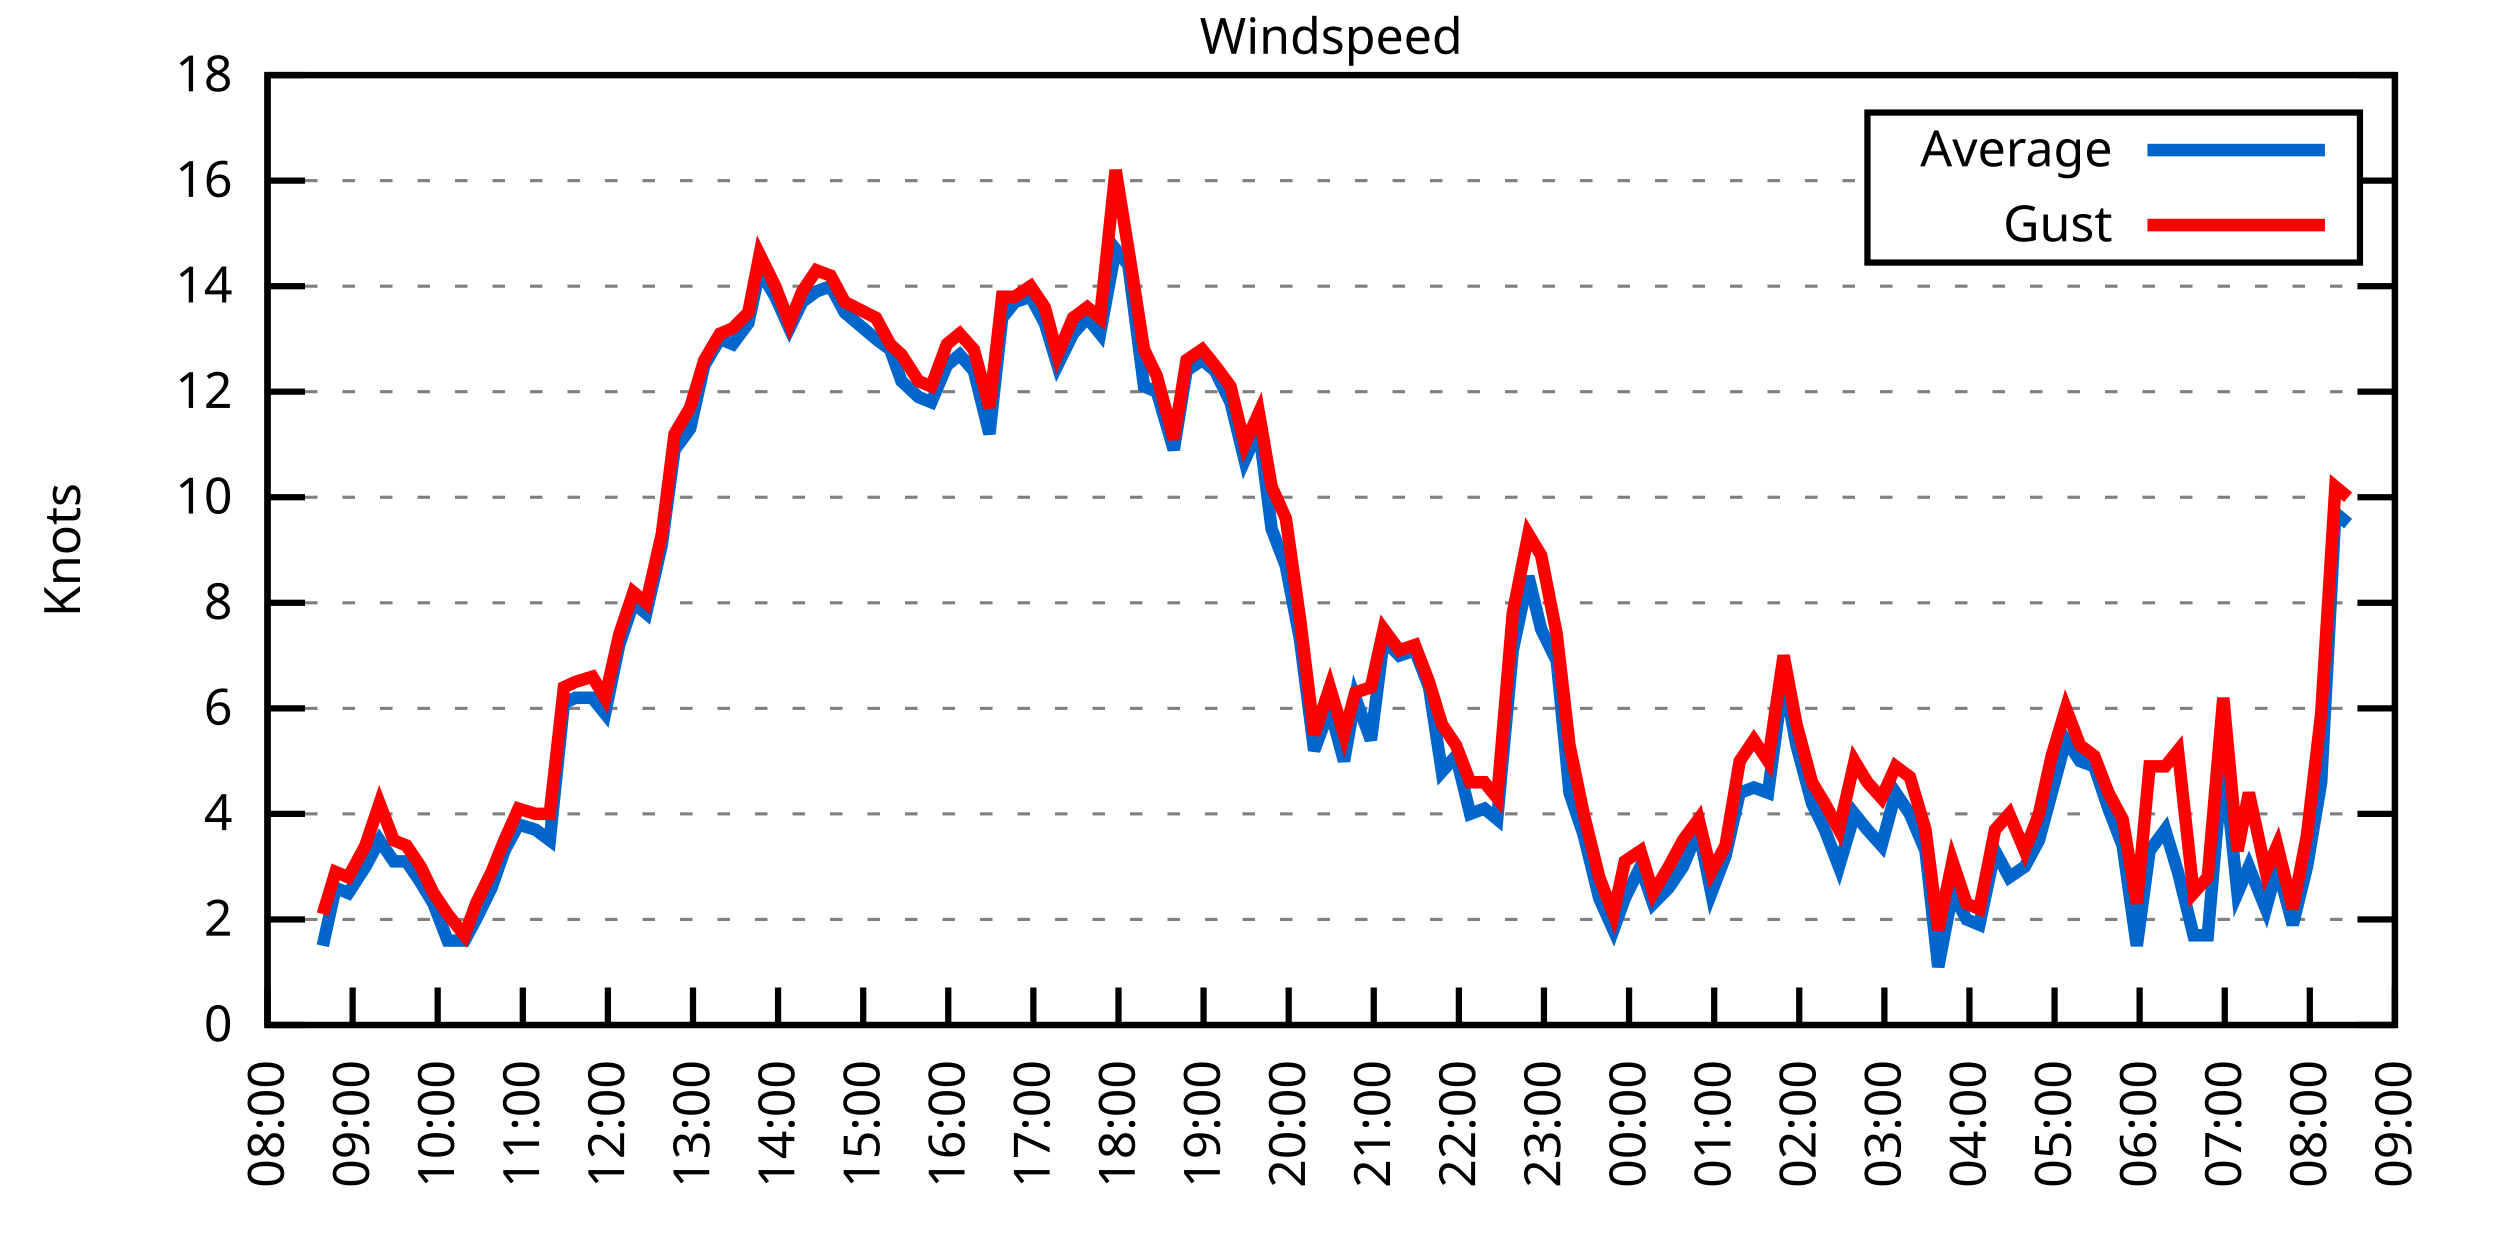
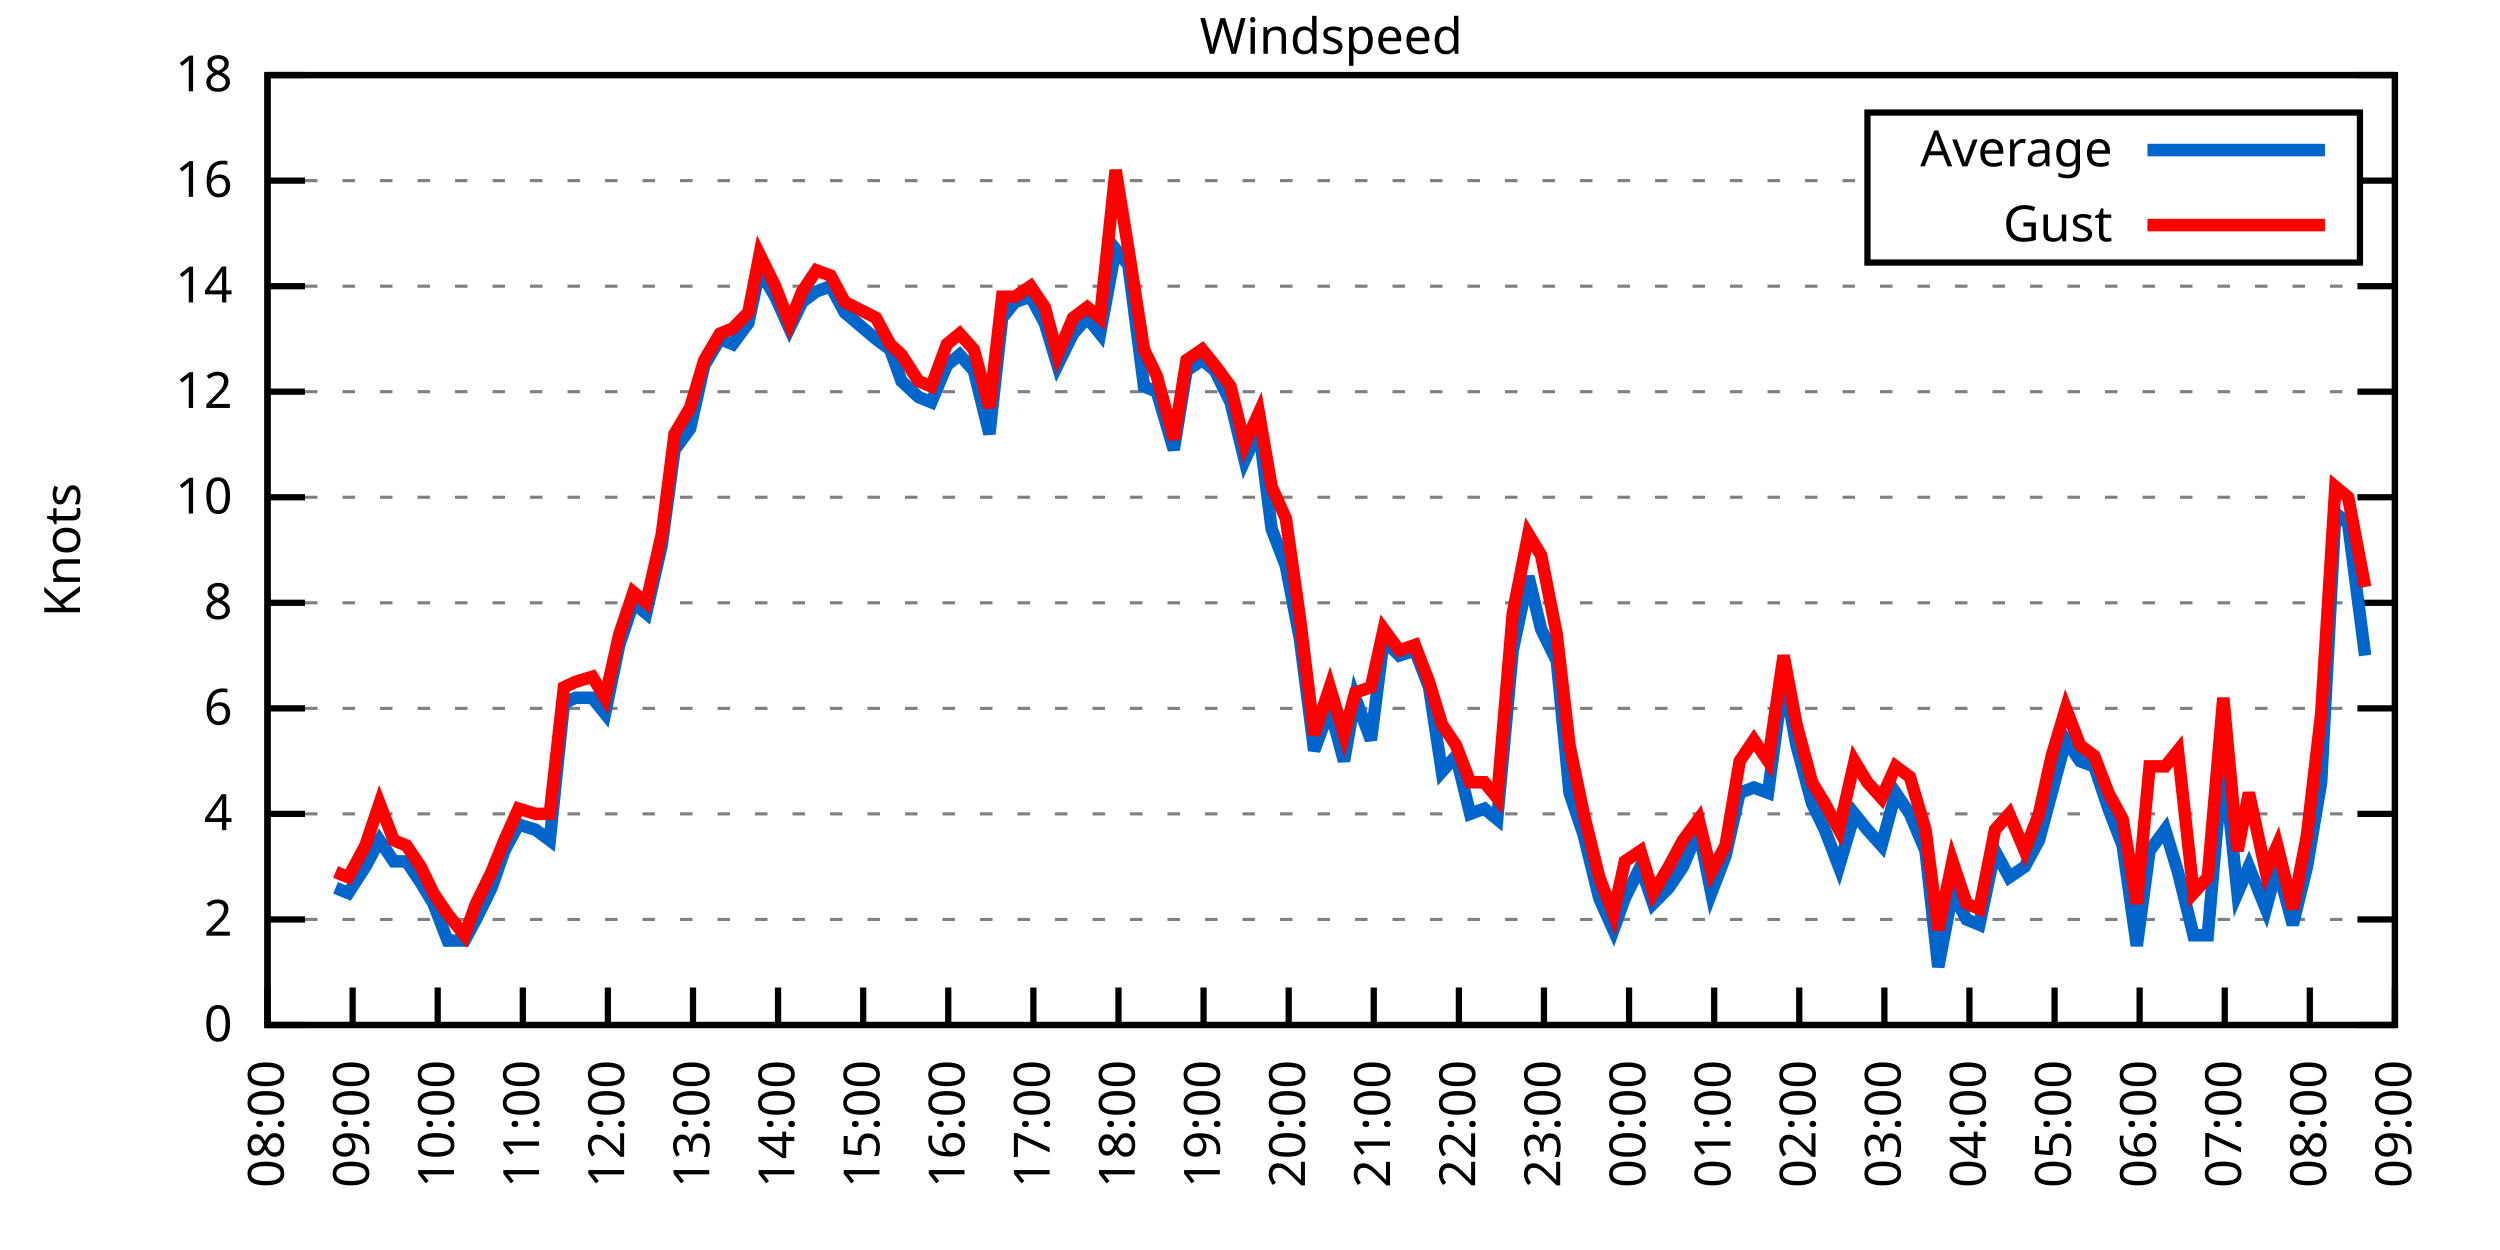
<svg xmlns="http://www.w3.org/2000/svg" xmlns:xlink="http://www.w3.org/1999/xlink" width="400" height="200" viewBox="0 0 400 200">
  <g id="gnuplot_canvas">
    <rect x="0" y="0" width="400" height="200" fill="none" />
    <defs>
      <circle id="gpDot" r="0.5" stroke-width="0.5" stroke="currentColor" />
      <path id="gpPt0" stroke-width="0.333" stroke="currentColor" d="M-1,0 h2 M0,-1 v2" />
      <path id="gpPt1" stroke-width="0.333" stroke="currentColor" d="M-1,-1 L1,1 M1,-1 L-1,1" />
      <path id="gpPt2" stroke-width="0.333" stroke="currentColor" d="M-1,0 L1,0 M0,-1 L0,1 M-1,-1 L1,1 M-1,1 L1,-1" />
      <rect id="gpPt3" stroke-width="0.333" stroke="currentColor" x="-1" y="-1" width="2" height="2" />
      <rect id="gpPt4" stroke-width="0.333" stroke="currentColor" fill="currentColor" x="-1" y="-1" width="2" height="2" />
      <circle id="gpPt5" stroke-width="0.333" stroke="currentColor" cx="0" cy="0" r="1" />
      <use xlink:href="#gpPt5" id="gpPt6" fill="currentColor" stroke="none" />
      <path id="gpPt7" stroke-width="0.333" stroke="currentColor" d="M0,-1.33 L-1.33,0.67 L1.33,0.67 z" />
      <use xlink:href="#gpPt7" id="gpPt8" fill="currentColor" stroke="none" />
      <use xlink:href="#gpPt7" id="gpPt9" stroke="currentColor" transform="rotate(180)" />
      <use xlink:href="#gpPt9" id="gpPt10" fill="currentColor" stroke="none" />
      <use xlink:href="#gpPt3" id="gpPt11" stroke="currentColor" transform="rotate(45)" />
      <use xlink:href="#gpPt11" id="gpPt12" fill="currentColor" stroke="none" />
      <path id="gpPt13" stroke-width="0.333" stroke="currentColor" d="M0,1.330 L1.265,0.411 L0.782,-1.067 L-0.782,-1.076 L-1.265,0.411 z" />
      <use xlink:href="#gpPt13" id="gpPt14" fill="currentColor" stroke="none" />
      <filter id="textbox" filterUnits="objectBoundingBox" x="0" y="0" height="1" width="1">
        <feFlood flood-color="white" flood-opacity="1" result="bgnd" />
        <feComposite in="SourceGraphic" in2="bgnd" operator="atop" />
      </filter>
      <filter id="greybox" filterUnits="objectBoundingBox" x="0" y="0" height="1" width="1">
        <feFlood flood-color="lightgrey" flood-opacity="1" result="grey" />
        <feComposite in="SourceGraphic" in2="grey" operator="atop" />
      </filter>
    </defs>
    <g fill="none" color="white" stroke="currentColor" stroke-width="1.00" stroke-linecap="butt" stroke-linejoin="miter">
</g>
    <g fill="none" color="black" stroke="currentColor" stroke-width="1.00" stroke-linecap="butt" stroke-linejoin="miter">
      <g stroke="none" shape-rendering="crispEdges">
        <polygon fill="rgb(255, 255, 255)" points="42.80,164.00 383.18,164.00 383.18,12.02 42.80,12.02 " />
      </g>
    </g>
    <g fill="none" color="black" stroke="currentColor" stroke-width="1.00" stroke-linecap="butt" stroke-linejoin="miter">
</g>
    <g fill="none" color="black" stroke="black" stroke-width="0.50" stroke-linecap="butt" stroke-linejoin="miter">
</g>
    <g fill="none" color="gray" stroke="currentColor" stroke-width="0.50" stroke-linecap="butt" stroke-linejoin="miter">
      <path stroke="gray" stroke-dasharray="2,4" class="gridline" d="M42.80,164.00 L383.19,164.00  " />
    </g>
    <g fill="none" color="gray" stroke="gray" stroke-width="1.00" stroke-linecap="butt" stroke-linejoin="miter">
</g>
    <g fill="none" color="black" stroke="currentColor" stroke-width="1.00" stroke-linecap="butt" stroke-linejoin="miter">
      <path stroke="black" d="M42.80,164.00 L48.80,164.00 M383.19,164.00 L377.19,164.00  " />
      <g transform="translate(37.20,166.60)" stroke="none" fill="black" font-family="Sans" font-size="8.00" text-anchor="end">
        <text>
          <tspan font-family="Sans"> 0</tspan>
        </text>
      </g>
    </g>
    <g fill="none" color="black" stroke="currentColor" stroke-width="1.00" stroke-linecap="butt" stroke-linejoin="miter">
</g>
    <g fill="none" color="black" stroke="black" stroke-width="0.50" stroke-linecap="butt" stroke-linejoin="miter">
</g>
    <g fill="none" color="gray" stroke="currentColor" stroke-width="0.50" stroke-linecap="butt" stroke-linejoin="miter">
      <path stroke="gray" stroke-dasharray="2,4" class="gridline" d="M42.80,147.11 L383.19,147.11  " />
    </g>
    <g fill="none" color="gray" stroke="gray" stroke-width="1.00" stroke-linecap="butt" stroke-linejoin="miter">
</g>
    <g fill="none" color="black" stroke="currentColor" stroke-width="1.00" stroke-linecap="butt" stroke-linejoin="miter">
      <path stroke="black" d="M42.80,147.11 L48.80,147.11 M383.19,147.11 L377.19,147.11  " />
      <g transform="translate(37.20,149.71)" stroke="none" fill="black" font-family="Sans" font-size="8.00" text-anchor="end">
        <text>
          <tspan font-family="Sans"> 2</tspan>
        </text>
      </g>
    </g>
    <g fill="none" color="black" stroke="currentColor" stroke-width="1.00" stroke-linecap="butt" stroke-linejoin="miter">
</g>
    <g fill="none" color="black" stroke="black" stroke-width="0.50" stroke-linecap="butt" stroke-linejoin="miter">
</g>
    <g fill="none" color="gray" stroke="currentColor" stroke-width="0.50" stroke-linecap="butt" stroke-linejoin="miter">
      <path stroke="gray" stroke-dasharray="2,4" class="gridline" d="M42.80,130.22 L383.19,130.22  " />
    </g>
    <g fill="none" color="gray" stroke="gray" stroke-width="1.00" stroke-linecap="butt" stroke-linejoin="miter">
</g>
    <g fill="none" color="black" stroke="currentColor" stroke-width="1.00" stroke-linecap="butt" stroke-linejoin="miter">
      <path stroke="black" d="M42.80,130.22 L48.80,130.22 M383.19,130.22 L377.19,130.22  " />
      <g transform="translate(37.20,132.82)" stroke="none" fill="black" font-family="Sans" font-size="8.00" text-anchor="end">
        <text>
          <tspan font-family="Sans"> 4</tspan>
        </text>
      </g>
    </g>
    <g fill="none" color="black" stroke="currentColor" stroke-width="1.00" stroke-linecap="butt" stroke-linejoin="miter">
</g>
    <g fill="none" color="black" stroke="black" stroke-width="0.50" stroke-linecap="butt" stroke-linejoin="miter">
</g>
    <g fill="none" color="gray" stroke="currentColor" stroke-width="0.50" stroke-linecap="butt" stroke-linejoin="miter">
      <path stroke="gray" stroke-dasharray="2,4" class="gridline" d="M42.80,113.34 L383.19,113.34  " />
    </g>
    <g fill="none" color="gray" stroke="gray" stroke-width="1.00" stroke-linecap="butt" stroke-linejoin="miter">
</g>
    <g fill="none" color="black" stroke="currentColor" stroke-width="1.00" stroke-linecap="butt" stroke-linejoin="miter">
      <path stroke="black" d="M42.80,113.34 L48.80,113.34 M383.19,113.34 L377.19,113.34  " />
      <g transform="translate(37.20,115.94)" stroke="none" fill="black" font-family="Sans" font-size="8.00" text-anchor="end">
        <text>
          <tspan font-family="Sans"> 6</tspan>
        </text>
      </g>
    </g>
    <g fill="none" color="black" stroke="currentColor" stroke-width="1.00" stroke-linecap="butt" stroke-linejoin="miter">
</g>
    <g fill="none" color="black" stroke="black" stroke-width="0.50" stroke-linecap="butt" stroke-linejoin="miter">
</g>
    <g fill="none" color="gray" stroke="currentColor" stroke-width="0.50" stroke-linecap="butt" stroke-linejoin="miter">
      <path stroke="gray" stroke-dasharray="2,4" class="gridline" d="M42.80,96.45 L383.19,96.45  " />
    </g>
    <g fill="none" color="gray" stroke="gray" stroke-width="1.00" stroke-linecap="butt" stroke-linejoin="miter">
</g>
    <g fill="none" color="black" stroke="currentColor" stroke-width="1.00" stroke-linecap="butt" stroke-linejoin="miter">
      <path stroke="black" d="M42.80,96.45 L48.80,96.45 M383.19,96.45 L377.19,96.45  " />
      <g transform="translate(37.20,99.05)" stroke="none" fill="black" font-family="Sans" font-size="8.00" text-anchor="end">
        <text>
          <tspan font-family="Sans"> 8</tspan>
        </text>
      </g>
    </g>
    <g fill="none" color="black" stroke="currentColor" stroke-width="1.00" stroke-linecap="butt" stroke-linejoin="miter">
</g>
    <g fill="none" color="black" stroke="black" stroke-width="0.50" stroke-linecap="butt" stroke-linejoin="miter">
</g>
    <g fill="none" color="gray" stroke="currentColor" stroke-width="0.50" stroke-linecap="butt" stroke-linejoin="miter">
      <path stroke="gray" stroke-dasharray="2,4" class="gridline" d="M42.80,79.56 L383.19,79.56  " />
    </g>
    <g fill="none" color="gray" stroke="gray" stroke-width="1.00" stroke-linecap="butt" stroke-linejoin="miter">
</g>
    <g fill="none" color="black" stroke="currentColor" stroke-width="1.00" stroke-linecap="butt" stroke-linejoin="miter">
      <path stroke="black" d="M42.80,79.56 L48.80,79.56 M383.19,79.56 L377.19,79.56  " />
      <g transform="translate(37.20,82.16)" stroke="none" fill="black" font-family="Sans" font-size="8.00" text-anchor="end">
        <text>
          <tspan font-family="Sans"> 10</tspan>
        </text>
      </g>
    </g>
    <g fill="none" color="black" stroke="currentColor" stroke-width="1.00" stroke-linecap="butt" stroke-linejoin="miter">
</g>
    <g fill="none" color="black" stroke="black" stroke-width="0.50" stroke-linecap="butt" stroke-linejoin="miter">
</g>
    <g fill="none" color="gray" stroke="currentColor" stroke-width="0.50" stroke-linecap="butt" stroke-linejoin="miter">
      <path stroke="gray" stroke-dasharray="2,4" class="gridline" d="M42.80,62.67 L383.19,62.67  " />
    </g>
    <g fill="none" color="gray" stroke="gray" stroke-width="1.00" stroke-linecap="butt" stroke-linejoin="miter">
</g>
    <g fill="none" color="black" stroke="currentColor" stroke-width="1.00" stroke-linecap="butt" stroke-linejoin="miter">
      <path stroke="black" d="M42.80,62.67 L48.80,62.67 M383.19,62.67 L377.19,62.67  " />
      <g transform="translate(37.20,65.27)" stroke="none" fill="black" font-family="Sans" font-size="8.00" text-anchor="end">
        <text>
          <tspan font-family="Sans"> 12</tspan>
        </text>
      </g>
    </g>
    <g fill="none" color="black" stroke="currentColor" stroke-width="1.00" stroke-linecap="butt" stroke-linejoin="miter">
</g>
    <g fill="none" color="black" stroke="black" stroke-width="0.50" stroke-linecap="butt" stroke-linejoin="miter">
</g>
    <g fill="none" color="gray" stroke="currentColor" stroke-width="0.50" stroke-linecap="butt" stroke-linejoin="miter">
      <path stroke="gray" stroke-dasharray="2,4" class="gridline" d="M42.80,45.79 L383.19,45.79  " />
    </g>
    <g fill="none" color="gray" stroke="gray" stroke-width="1.00" stroke-linecap="butt" stroke-linejoin="miter">
</g>
    <g fill="none" color="black" stroke="currentColor" stroke-width="1.00" stroke-linecap="butt" stroke-linejoin="miter">
      <path stroke="black" d="M42.80,45.79 L48.80,45.79 M383.19,45.79 L377.19,45.79  " />
      <g transform="translate(37.20,48.39)" stroke="none" fill="black" font-family="Sans" font-size="8.00" text-anchor="end">
        <text>
          <tspan font-family="Sans"> 14</tspan>
        </text>
      </g>
    </g>
    <g fill="none" color="black" stroke="currentColor" stroke-width="1.00" stroke-linecap="butt" stroke-linejoin="miter">
</g>
    <g fill="none" color="black" stroke="black" stroke-width="0.50" stroke-linecap="butt" stroke-linejoin="miter">
</g>
    <g fill="none" color="gray" stroke="currentColor" stroke-width="0.50" stroke-linecap="butt" stroke-linejoin="miter">
      <path stroke="gray" stroke-dasharray="2,4" class="gridline" d="M42.80,28.90 L298.79,28.90 M377.59,28.90 L383.19,28.90  " />
    </g>
    <g fill="none" color="gray" stroke="gray" stroke-width="1.00" stroke-linecap="butt" stroke-linejoin="miter">
</g>
    <g fill="none" color="black" stroke="currentColor" stroke-width="1.00" stroke-linecap="butt" stroke-linejoin="miter">
      <path stroke="black" d="M42.80,28.90 L48.80,28.90 M383.19,28.90 L377.19,28.90  " />
      <g transform="translate(37.20,31.50)" stroke="none" fill="black" font-family="Sans" font-size="8.00" text-anchor="end">
        <text>
          <tspan font-family="Sans"> 16</tspan>
        </text>
      </g>
    </g>
    <g fill="none" color="black" stroke="currentColor" stroke-width="1.00" stroke-linecap="butt" stroke-linejoin="miter">
</g>
    <g fill="none" color="black" stroke="black" stroke-width="0.50" stroke-linecap="butt" stroke-linejoin="miter">
</g>
    <g fill="none" color="gray" stroke="currentColor" stroke-width="0.50" stroke-linecap="butt" stroke-linejoin="miter">
      <path stroke="gray" stroke-dasharray="2,4" class="gridline" d="M42.80,12.01 L383.19,12.01  " />
    </g>
    <g fill="none" color="gray" stroke="gray" stroke-width="1.00" stroke-linecap="butt" stroke-linejoin="miter">
</g>
    <g fill="none" color="black" stroke="currentColor" stroke-width="1.00" stroke-linecap="butt" stroke-linejoin="miter">
      <path stroke="black" d="M42.80,12.01 L48.80,12.01 M383.19,12.01 L377.19,12.01  " />
      <g transform="translate(37.20,14.61)" stroke="none" fill="black" font-family="Sans" font-size="8.00" text-anchor="end">
        <text>
          <tspan font-family="Sans"> 18</tspan>
        </text>
      </g>
    </g>
    <g fill="none" color="black" stroke="currentColor" stroke-width="1.00" stroke-linecap="butt" stroke-linejoin="miter">
      <path stroke="black" d="M42.80,164.00 L42.80,158.00  " />
      <g transform="translate(45.40,169.60) rotate(270.00)" stroke="none" fill="black" font-family="Sans" font-size="8.00" text-anchor="end">
        <text>
          <tspan font-family="Sans">08:00</tspan>
        </text>
      </g>
    </g>
    <g fill="none" color="black" stroke="currentColor" stroke-width="1.00" stroke-linecap="butt" stroke-linejoin="miter">
      <path stroke="black" d="M56.42,164.00 L56.42,158.00  " />
      <g transform="translate(59.02,169.60) rotate(270.00)" stroke="none" fill="black" font-family="Sans" font-size="8.00" text-anchor="end">
        <text>
          <tspan font-family="Sans">09:00</tspan>
        </text>
      </g>
    </g>
    <g fill="none" color="black" stroke="currentColor" stroke-width="1.00" stroke-linecap="butt" stroke-linejoin="miter">
      <path stroke="black" d="M70.03,164.00 L70.03,158.00  " />
      <g transform="translate(72.63,169.60) rotate(270.00)" stroke="none" fill="black" font-family="Sans" font-size="8.00" text-anchor="end">
        <text>
          <tspan font-family="Sans">10:00</tspan>
        </text>
      </g>
    </g>
    <g fill="none" color="black" stroke="currentColor" stroke-width="1.00" stroke-linecap="butt" stroke-linejoin="miter">
      <path stroke="black" d="M83.65,164.00 L83.65,158.00  " />
      <g transform="translate(86.25,169.60) rotate(270.00)" stroke="none" fill="black" font-family="Sans" font-size="8.00" text-anchor="end">
        <text>
          <tspan font-family="Sans">11:00</tspan>
        </text>
      </g>
    </g>
    <g fill="none" color="black" stroke="currentColor" stroke-width="1.00" stroke-linecap="butt" stroke-linejoin="miter">
      <path stroke="black" d="M97.26,164.00 L97.26,158.00  " />
      <g transform="translate(99.86,169.60) rotate(270.00)" stroke="none" fill="black" font-family="Sans" font-size="8.00" text-anchor="end">
        <text>
          <tspan font-family="Sans">12:00</tspan>
        </text>
      </g>
    </g>
    <g fill="none" color="black" stroke="currentColor" stroke-width="1.00" stroke-linecap="butt" stroke-linejoin="miter">
      <path stroke="black" d="M110.88,164.00 L110.88,158.00  " />
      <g transform="translate(113.48,169.60) rotate(270.00)" stroke="none" fill="black" font-family="Sans" font-size="8.00" text-anchor="end">
        <text>
          <tspan font-family="Sans">13:00</tspan>
        </text>
      </g>
    </g>
    <g fill="none" color="black" stroke="currentColor" stroke-width="1.00" stroke-linecap="butt" stroke-linejoin="miter">
      <path stroke="black" d="M124.49,164.00 L124.49,158.00  " />
      <g transform="translate(127.09,169.60) rotate(270.00)" stroke="none" fill="black" font-family="Sans" font-size="8.00" text-anchor="end">
        <text>
          <tspan font-family="Sans">14:00</tspan>
        </text>
      </g>
    </g>
    <g fill="none" color="black" stroke="currentColor" stroke-width="1.00" stroke-linecap="butt" stroke-linejoin="miter">
      <path stroke="black" d="M138.11,164.00 L138.11,158.00  " />
      <g transform="translate(140.71,169.60) rotate(270.00)" stroke="none" fill="black" font-family="Sans" font-size="8.00" text-anchor="end">
        <text>
          <tspan font-family="Sans">15:00</tspan>
        </text>
      </g>
    </g>
    <g fill="none" color="black" stroke="currentColor" stroke-width="1.00" stroke-linecap="butt" stroke-linejoin="miter">
      <path stroke="black" d="M151.72,164.00 L151.72,158.00  " />
      <g transform="translate(154.32,169.60) rotate(270.00)" stroke="none" fill="black" font-family="Sans" font-size="8.00" text-anchor="end">
        <text>
          <tspan font-family="Sans">16:00</tspan>
        </text>
      </g>
    </g>
    <g fill="none" color="black" stroke="currentColor" stroke-width="1.00" stroke-linecap="butt" stroke-linejoin="miter">
      <path stroke="black" d="M165.34,164.00 L165.34,158.00  " />
      <g transform="translate(167.94,169.60) rotate(270.00)" stroke="none" fill="black" font-family="Sans" font-size="8.00" text-anchor="end">
        <text>
          <tspan font-family="Sans">17:00</tspan>
        </text>
      </g>
    </g>
    <g fill="none" color="black" stroke="currentColor" stroke-width="1.00" stroke-linecap="butt" stroke-linejoin="miter">
      <path stroke="black" d="M178.96,164.00 L178.96,158.00  " />
      <g transform="translate(181.56,169.60) rotate(270.00)" stroke="none" fill="black" font-family="Sans" font-size="8.00" text-anchor="end">
        <text>
          <tspan font-family="Sans">18:00</tspan>
        </text>
      </g>
    </g>
    <g fill="none" color="black" stroke="currentColor" stroke-width="1.00" stroke-linecap="butt" stroke-linejoin="miter">
      <path stroke="black" d="M192.57,164.00 L192.57,158.00  " />
      <g transform="translate(195.17,169.60) rotate(270.00)" stroke="none" fill="black" font-family="Sans" font-size="8.00" text-anchor="end">
        <text>
          <tspan font-family="Sans">19:00</tspan>
        </text>
      </g>
    </g>
    <g fill="none" color="black" stroke="currentColor" stroke-width="1.00" stroke-linecap="butt" stroke-linejoin="miter">
      <path stroke="black" d="M206.19,164.00 L206.19,158.00  " />
      <g transform="translate(208.79,169.60) rotate(270.00)" stroke="none" fill="black" font-family="Sans" font-size="8.00" text-anchor="end">
        <text>
          <tspan font-family="Sans">20:00</tspan>
        </text>
      </g>
    </g>
    <g fill="none" color="black" stroke="currentColor" stroke-width="1.00" stroke-linecap="butt" stroke-linejoin="miter">
      <path stroke="black" d="M219.80,164.00 L219.80,158.00  " />
      <g transform="translate(222.40,169.60) rotate(270.00)" stroke="none" fill="black" font-family="Sans" font-size="8.00" text-anchor="end">
        <text>
          <tspan font-family="Sans">21:00</tspan>
        </text>
      </g>
    </g>
    <g fill="none" color="black" stroke="currentColor" stroke-width="1.00" stroke-linecap="butt" stroke-linejoin="miter">
      <path stroke="black" d="M233.42,164.00 L233.42,158.00  " />
      <g transform="translate(236.02,169.60) rotate(270.00)" stroke="none" fill="black" font-family="Sans" font-size="8.00" text-anchor="end">
        <text>
          <tspan font-family="Sans">22:00</tspan>
        </text>
      </g>
    </g>
    <g fill="none" color="black" stroke="currentColor" stroke-width="1.00" stroke-linecap="butt" stroke-linejoin="miter">
      <path stroke="black" d="M247.03,164.00 L247.03,158.00  " />
      <g transform="translate(249.63,169.60) rotate(270.00)" stroke="none" fill="black" font-family="Sans" font-size="8.00" text-anchor="end">
        <text>
          <tspan font-family="Sans">23:00</tspan>
        </text>
      </g>
    </g>
    <g fill="none" color="black" stroke="currentColor" stroke-width="1.00" stroke-linecap="butt" stroke-linejoin="miter">
      <path stroke="black" d="M260.65,164.00 L260.65,158.00  " />
      <g transform="translate(263.25,169.60) rotate(270.00)" stroke="none" fill="black" font-family="Sans" font-size="8.00" text-anchor="end">
        <text>
          <tspan font-family="Sans">00:00</tspan>
        </text>
      </g>
    </g>
    <g fill="none" color="black" stroke="currentColor" stroke-width="1.00" stroke-linecap="butt" stroke-linejoin="miter">
      <path stroke="black" d="M274.27,164.00 L274.27,158.00  " />
      <g transform="translate(276.87,169.60) rotate(270.00)" stroke="none" fill="black" font-family="Sans" font-size="8.00" text-anchor="end">
        <text>
          <tspan font-family="Sans">01:00</tspan>
        </text>
      </g>
    </g>
    <g fill="none" color="black" stroke="currentColor" stroke-width="1.00" stroke-linecap="butt" stroke-linejoin="miter">
      <path stroke="black" d="M287.88,164.00 L287.88,158.00  " />
      <g transform="translate(290.48,169.60) rotate(270.00)" stroke="none" fill="black" font-family="Sans" font-size="8.00" text-anchor="end">
        <text>
          <tspan font-family="Sans">02:00</tspan>
        </text>
      </g>
    </g>
    <g fill="none" color="black" stroke="currentColor" stroke-width="1.00" stroke-linecap="butt" stroke-linejoin="miter">
      <path stroke="black" d="M301.50,164.00 L301.50,158.00  " />
      <g transform="translate(304.10,169.60) rotate(270.00)" stroke="none" fill="black" font-family="Sans" font-size="8.00" text-anchor="end">
        <text>
          <tspan font-family="Sans">03:00</tspan>
        </text>
      </g>
    </g>
    <g fill="none" color="black" stroke="currentColor" stroke-width="1.00" stroke-linecap="butt" stroke-linejoin="miter">
      <path stroke="black" d="M315.11,164.00 L315.11,158.00  " />
      <g transform="translate(317.71,169.60) rotate(270.00)" stroke="none" fill="black" font-family="Sans" font-size="8.00" text-anchor="end">
        <text>
          <tspan font-family="Sans">04:00</tspan>
        </text>
      </g>
    </g>
    <g fill="none" color="black" stroke="currentColor" stroke-width="1.00" stroke-linecap="butt" stroke-linejoin="miter">
      <path stroke="black" d="M328.73,164.00 L328.73,158.00  " />
      <g transform="translate(331.33,169.60) rotate(270.00)" stroke="none" fill="black" font-family="Sans" font-size="8.00" text-anchor="end">
        <text>
          <tspan font-family="Sans">05:00</tspan>
        </text>
      </g>
    </g>
    <g fill="none" color="black" stroke="currentColor" stroke-width="1.00" stroke-linecap="butt" stroke-linejoin="miter">
      <path stroke="black" d="M342.34,164.00 L342.34,158.00  " />
      <g transform="translate(344.94,169.60) rotate(270.00)" stroke="none" fill="black" font-family="Sans" font-size="8.00" text-anchor="end">
        <text>
          <tspan font-family="Sans">06:00</tspan>
        </text>
      </g>
    </g>
    <g fill="none" color="black" stroke="currentColor" stroke-width="1.00" stroke-linecap="butt" stroke-linejoin="miter">
      <path stroke="black" d="M355.96,164.00 L355.96,158.00  " />
      <g transform="translate(358.56,169.60) rotate(270.00)" stroke="none" fill="black" font-family="Sans" font-size="8.00" text-anchor="end">
        <text>
          <tspan font-family="Sans">07:00</tspan>
        </text>
      </g>
    </g>
    <g fill="none" color="black" stroke="currentColor" stroke-width="1.00" stroke-linecap="butt" stroke-linejoin="miter">
      <path stroke="black" d="M369.57,164.00 L369.57,158.00  " />
      <g transform="translate(372.17,169.60) rotate(270.00)" stroke="none" fill="black" font-family="Sans" font-size="8.00" text-anchor="end">
        <text>
          <tspan font-family="Sans">08:00</tspan>
        </text>
      </g>
    </g>
    <g fill="none" color="black" stroke="currentColor" stroke-width="1.00" stroke-linecap="butt" stroke-linejoin="miter">
      <path stroke="black" d="M383.19,164.00 L383.19,158.00  " />
      <g transform="translate(385.79,169.60) rotate(270.00)" stroke="none" fill="black" font-family="Sans" font-size="8.00" text-anchor="end">
        <text>
          <tspan font-family="Sans">09:00</tspan>
        </text>
      </g>
    </g>
    <g fill="none" color="black" stroke="currentColor" stroke-width="1.00" stroke-linecap="butt" stroke-linejoin="miter">
</g>
    <g fill="none" color="black" stroke="currentColor" stroke-width="1.00" stroke-linecap="butt" stroke-linejoin="miter">
      <path stroke="black" d="M42.80,12.01 L42.80,164.00 L383.19,164.00 L383.19,12.01 L42.80,12.01 Z  " />
    </g>
    <g fill="none" color="black" stroke="currentColor" stroke-width="1.00" stroke-linecap="butt" stroke-linejoin="miter">
</g>
    <g fill="none" color="black" stroke="currentColor" stroke-width="1.00" stroke-linecap="butt" stroke-linejoin="miter">
      <path stroke="black" d="M298.79,42.01 L298.79,18.01 L377.59,18.01 L377.59,42.01 L298.79,42.01 Z  " />
    </g>
    <g id="Windspeed_plot_1">
      <g fill="none" color="white" stroke="black" stroke-width="2.00" stroke-linecap="butt" stroke-linejoin="miter">
</g>
      <g fill="none" color="black" stroke="currentColor" stroke-width="2.00" stroke-linecap="butt" stroke-linejoin="miter">
        <g transform="translate(337.99,26.61)" stroke="none" fill="black" font-family="Sans" font-size="8.00" text-anchor="end">
          <text>
            <tspan font-family="Sans">Average</tspan>
          </text>
        </g>
      </g>
      <g fill="none" color="black" stroke="currentColor" stroke-width="2.00" stroke-linecap="butt" stroke-linejoin="miter">
-         <path stroke="rgb(  0, 102, 204)" d="M343.59,24.01 L371.99,24.01 M51.65,151.33 L53.69,142.05 L55.73,142.89 L58.46,138.67 L60.73,134.45 L63.00,137.82   L65.04,137.82 L67.31,141.20 L69.35,144.58 L71.62,150.49 L74.34,150.49 L76.16,147.11 L78.65,142.05 L80.70,136.14   L82.97,131.91 L85.69,132.76 L87.96,134.45 L90.23,112.49 L92.04,111.65 L94.77,111.65 L96.81,114.18 L99.08,103.20   L101.35,96.45 L103.39,98.14 L105.89,87.16 L107.93,71.96 L110.42,68.58 L112.69,58.45 L115.19,54.23 L117.23,55.07   L119.73,51.70 L121.54,43.25 L124.04,47.47 L126.31,52.54 L128.35,48.32 L130.62,46.63 L132.89,45.79 L135.16,50.01   L140.15,54.23 L142.42,55.92 L144.24,60.98 L146.96,63.52 L149.00,64.36 L151.50,58.45 L153.54,56.76 L155.81,59.30   L158.31,69.43 L160.35,50.85 L162.39,48.32 L164.89,47.47 L167.16,51.70 L169.20,58.45 L171.69,53.39 L173.96,50.85   L176.01,53.39 L178.50,39.87 L180.54,42.41 L183.04,61.83 L185.08,62.67 L187.81,71.96 L189.85,59.30 L192.34,57.61   L194.39,59.30 L196.88,64.36 L199.15,73.65 L201.42,68.58 L203.46,84.63 L205.73,90.54 L208.00,102.36 L210.27,120.09   L212.77,113.34 L215.04,121.78 L216.85,111.65 L219.35,118.40 L221.39,102.36 L223.89,104.89 L226.38,104.05 L228.65,109.96   L230.70,123.47 L232.96,120.94 L235.23,130.22 L237.50,129.38 L239.55,131.07 L242.04,104.05 L244.54,92.23 L246.58,100.67   L249.08,105.74 L251.12,126.85 L253.39,133.60 L255.88,143.73 L258.15,148.80 L259.97,143.73 L262.47,138.67 L264.51,144.58   L267.00,142.05 L269.27,138.67 L271.77,132.76 L273.81,142.89 L276.08,136.98 L278.35,126.85 L280.62,126.00 L282.89,126.85   L285.38,108.27 L287.43,119.25 L289.92,128.54 L291.97,132.76 L294.23,138.67 L296.73,130.22 L298.77,132.76 L301.04,135.29   L303.31,126.85 L305.58,130.22 L308.08,136.14 L310.12,154.71 L312.39,142.89 L314.66,147.11 L316.70,147.96 L319.20,136.14   L321.47,140.36 L323.96,138.67 L326.23,134.45 L328.27,126.85 L330.54,118.40 L332.81,121.78 L335.08,122.62 L337.35,129.38   L339.62,135.29 L341.89,151.33 L343.93,136.14 L346.43,132.76 L348.47,139.51 L350.97,149.65 L353.24,149.65 L355.73,120.94   L358.00,142.89 L359.82,138.67 L362.54,145.42 L364.36,138.67 L366.85,147.96 L369.12,138.67 L371.39,125.16 L373.66,82.09   L375.70,83.78  " />
+         <path stroke="rgb(  0, 102, 204)" d="M343.59,24.01 L371.99,24.01 M53.69,142.05 L55.73,142.89 L58.46,138.67 L60.73,134.45 L63.00,137.82 L65.04,137.82   L67.31,141.20 L69.35,144.58 L71.62,150.49 L74.34,150.49 L76.16,147.11 L78.65,142.05 L80.70,136.14 L82.97,131.91   L85.69,132.76 L87.96,134.45 L90.23,112.49 L92.04,111.65 L94.77,111.65 L96.81,114.18 L99.08,103.20 L101.35,96.45   L103.39,98.14 L105.89,87.16 L107.93,71.96 L110.42,68.58 L112.69,58.45 L115.19,54.23 L117.23,55.07 L119.73,51.70   L121.54,43.25 L124.04,47.47 L126.31,52.54 L128.35,48.32 L130.62,46.63 L132.89,45.79 L135.16,50.01 L140.15,54.23   L142.42,55.92 L144.24,60.98 L146.96,63.52 L149.00,64.36 L151.50,58.45 L153.54,56.76 L155.81,59.30 L158.31,69.43   L160.35,50.85 L162.39,48.32 L164.89,47.47 L167.16,51.70 L169.20,58.45 L171.69,53.39 L173.96,50.85 L176.01,53.39   L178.50,39.87 L180.54,42.41 L183.04,61.83 L185.08,62.67 L187.81,71.96 L189.85,59.30 L192.34,57.61 L194.39,59.30   L196.88,64.36 L199.15,73.65 L201.42,68.58 L203.46,84.63 L205.73,90.54 L208.00,102.36 L210.27,120.09 L212.77,113.34   L215.04,121.78 L216.85,111.65 L219.35,118.40 L221.39,102.36 L223.89,104.89 L226.38,104.05 L228.65,109.96 L230.70,123.47   L232.96,120.94 L235.23,130.22 L237.50,129.38 L239.55,131.07 L242.04,104.05 L244.54,92.23 L246.58,100.67 L249.08,105.74   L251.12,126.85 L253.39,133.60 L255.88,143.73 L258.15,148.80 L259.97,143.73 L262.47,138.67 L264.51,144.58 L267.00,142.05   L269.27,138.67 L271.77,132.76 L273.81,142.89 L276.08,136.98 L278.35,126.85 L280.62,126.00 L282.89,126.85 L285.38,108.27   L287.43,119.25 L289.92,128.54 L291.97,132.76 L294.23,138.67 L296.73,130.22 L298.77,132.76 L301.04,135.29 L303.31,126.85   L305.58,130.22 L308.08,136.14 L310.12,154.71 L312.39,142.89 L314.66,147.11 L316.70,147.96 L319.20,136.14 L321.47,140.36   L323.96,138.67 L326.23,134.45 L328.27,126.85 L330.54,118.40 L332.81,121.78 L335.08,122.62 L337.35,129.38 L339.62,135.29   L341.89,151.33 L343.93,136.14 L346.43,132.76 L348.47,139.51 L350.97,149.65 L353.24,149.65 L355.73,120.94 L358.00,142.89   L359.82,138.67 L362.54,145.42 L364.36,138.67 L366.85,147.96 L369.12,138.67 L371.39,125.16 L373.66,82.09 L375.70,83.78   L378.42,104.89  " />
      </g>
    </g>
    <g id="Windspeed_plot_2">
      <g fill="none" color="black" stroke="currentColor" stroke-width="2.00" stroke-linecap="butt" stroke-linejoin="miter">
        <g transform="translate(337.99,38.61)" stroke="none" fill="black" font-family="Sans" font-size="8.00" text-anchor="end">
          <text>
            <tspan font-family="Sans">Gust</tspan>
          </text>
        </g>
      </g>
      <g fill="none" color="black" stroke="currentColor" stroke-width="2.00" stroke-linecap="butt" stroke-linejoin="miter">
-         <path stroke="rgb(255,   0,   0)" d="M343.59,36.01 L371.99,36.01 M51.65,146.27 L53.69,139.51 L55.73,140.36 L58.46,135.29 L60.73,128.54 L63.00,134.45   L65.04,135.29 L67.31,138.67 L69.35,142.89 L71.62,146.27 L74.34,149.65 L76.16,144.58 L78.65,139.51 L80.70,134.45   L82.97,129.38 L85.69,130.22 L87.96,130.22 L90.23,109.96 L92.04,109.11 L94.77,108.27 L96.81,111.65 L99.08,101.52   L101.35,94.76 L103.39,96.45 L105.89,85.47 L107.93,69.43 L110.42,65.21 L112.69,57.61 L115.19,53.39 L117.23,52.54   L119.73,50.01 L121.54,40.72 L124.04,45.79 L126.31,51.70 L128.35,46.63 L130.62,43.25 L132.89,44.10 L135.16,48.32   L140.15,50.85 L142.42,55.07 L144.24,56.76 L146.96,60.98 L149.00,61.83 L151.50,55.07 L153.54,53.39 L155.81,55.92   L158.31,65.21 L160.35,47.47 L162.39,47.47 L164.89,45.79 L167.16,49.16 L169.20,56.76 L171.69,50.85 L173.96,49.16   L176.01,50.85 L178.50,27.21 L180.54,39.87 L183.04,55.92 L185.08,60.14 L187.81,70.27 L189.85,57.61 L192.34,55.92   L194.39,58.45 L196.88,61.83 L199.15,71.12 L201.42,66.05 L203.46,77.87 L205.73,82.94 L208.00,98.98 L210.27,117.56   L212.77,109.96 L215.04,117.56 L216.85,110.80 L219.35,109.96 L221.39,100.67 L223.89,104.05 L226.38,103.20 L228.65,109.11   L230.70,115.87 L232.96,119.25 L235.23,125.16 L237.50,125.16 L239.55,127.69 L242.04,98.14 L244.54,85.47 L246.58,88.85   L249.08,101.52 L251.12,119.25 L253.39,130.22 L255.88,140.36 L258.15,146.27 L259.97,137.82 L262.47,136.14 L264.51,142.89   L267.00,138.67 L269.27,134.45 L271.77,131.07 L273.81,139.51 L276.08,135.29 L278.35,121.78 L280.62,118.40 L282.89,121.78   L285.38,104.89 L287.43,115.87 L289.92,125.16 L291.97,128.54 L294.23,132.76 L296.73,121.78 L298.77,125.16 L301.04,127.69   L303.31,122.62 L305.58,124.31 L308.08,132.76 L310.12,148.80 L312.39,137.82 L314.66,144.58 L316.70,145.42 L319.20,132.76   L321.47,130.22 L323.96,136.14 L326.23,130.22 L328.27,120.94 L330.54,113.34 L332.81,119.25 L335.08,120.94 L337.35,126.85   L339.62,131.07 L341.89,144.58 L343.93,122.62 L346.43,122.62 L348.47,120.09 L350.97,142.89 L353.24,140.36 L355.73,111.65   L358.00,136.14 L359.82,126.85 L362.54,139.51 L364.36,135.29 L366.85,145.42 L369.12,133.60 L371.39,114.18 L373.66,77.87   L375.70,79.56  " />
+         <path stroke="rgb(255,   0,   0)" d="M343.59,36.01 L371.99,36.01 M53.69,139.51 L55.73,140.36 L58.46,135.29 L60.73,128.54 L63.00,134.45 L65.04,135.29   L67.31,138.67 L69.35,142.89 L71.62,146.27 L74.34,149.65 L76.16,144.58 L78.65,139.51 L80.70,134.45 L82.97,129.38   L85.69,130.22 L87.96,130.22 L90.23,109.96 L92.04,109.11 L94.77,108.27 L96.81,111.65 L99.08,101.52 L101.35,94.76   L103.39,96.45 L105.89,85.47 L107.93,69.43 L110.42,65.21 L112.69,57.61 L115.19,53.39 L117.23,52.54 L119.73,50.01   L121.54,40.72 L124.04,45.79 L126.31,51.70 L128.35,46.63 L130.62,43.25 L132.89,44.10 L135.16,48.32 L140.15,50.85   L142.42,55.07 L144.24,56.76 L146.96,60.98 L149.00,61.83 L151.50,55.07 L153.54,53.39 L155.81,55.92 L158.31,65.21   L160.35,47.47 L162.39,47.47 L164.89,45.79 L167.16,49.16 L169.20,56.76 L171.69,50.85 L173.96,49.16 L176.01,50.85   L178.50,27.21 L180.54,39.87 L183.04,55.92 L185.08,60.14 L187.81,70.27 L189.85,57.61 L192.34,55.92 L194.39,58.45   L196.88,61.83 L199.15,71.12 L201.42,66.05 L203.46,77.87 L205.73,82.94 L208.00,98.98 L210.27,117.56 L212.77,109.96   L215.04,117.56 L216.85,110.80 L219.35,109.96 L221.39,100.67 L223.89,104.05 L226.38,103.20 L228.65,109.11 L230.70,115.87   L232.96,119.25 L235.23,125.16 L237.50,125.16 L239.55,127.69 L242.04,98.14 L244.54,85.47 L246.58,88.85 L249.08,101.52   L251.12,119.25 L253.39,130.22 L255.88,140.36 L258.15,146.27 L259.97,137.82 L262.47,136.14 L264.51,142.89 L267.00,138.67   L269.27,134.45 L271.77,131.07 L273.81,139.51 L276.08,135.29 L278.35,121.78 L280.62,118.40 L282.89,121.78 L285.38,104.89   L287.43,115.87 L289.92,125.16 L291.97,128.54 L294.23,132.76 L296.73,121.78 L298.77,125.16 L301.04,127.69 L303.31,122.62   L305.58,124.31 L308.08,132.76 L310.12,148.80 L312.39,137.82 L314.66,144.58 L316.70,145.42 L319.20,132.76 L321.47,130.22   L323.96,136.14 L326.23,130.22 L328.27,120.94 L330.54,113.34 L332.81,119.25 L335.08,120.94 L337.35,126.85 L339.62,131.07   L341.89,144.58 L343.93,122.62 L346.43,122.62 L348.47,120.09 L350.97,142.89 L353.24,140.36 L355.73,111.65 L358.00,136.14   L359.82,126.85 L362.54,139.51 L364.36,135.29 L366.85,145.42 L369.12,133.60 L371.39,114.18 L373.66,77.87 L375.70,79.56   L378.42,93.92  " />
      </g>
    </g>
    <g fill="none" color="black" stroke="currentColor" stroke-width="2.00" stroke-linecap="butt" stroke-linejoin="miter">
</g>
    <g fill="none" color="black" stroke="black" stroke-width="1.00" stroke-linecap="butt" stroke-linejoin="miter">
</g>
    <g fill="none" color="black" stroke="currentColor" stroke-width="1.00" stroke-linecap="butt" stroke-linejoin="miter">
      <path stroke="black" d="M42.80,12.01 L42.80,164.00 L383.19,164.00 L383.19,12.01 L42.80,12.01 Z  " />
      <g transform="translate(12.80,88.01) rotate(270.00)" stroke="none" fill="black" font-family="Sans" font-size="8.00" text-anchor="middle">
        <text>
          <tspan font-family="Sans">Knots</tspan>
        </text>
      </g>
    </g>
    <g fill="none" color="black" stroke="currentColor" stroke-width="1.00" stroke-linecap="butt" stroke-linejoin="miter">
</g>
    <g fill="none" color="black" stroke="currentColor" stroke-width="1.00" stroke-linecap="butt" stroke-linejoin="miter">
      <g transform="translate(212.99,8.61)" stroke="none" fill="black" font-family="Sans" font-size="8.00" text-anchor="middle">
        <text>
          <tspan font-family="Sans">Windspeed</tspan>
        </text>
      </g>
    </g>
    <g fill="none" color="black" stroke="currentColor" stroke-width="1.00" stroke-linecap="butt" stroke-linejoin="miter">
</g>
  </g>
</svg>
